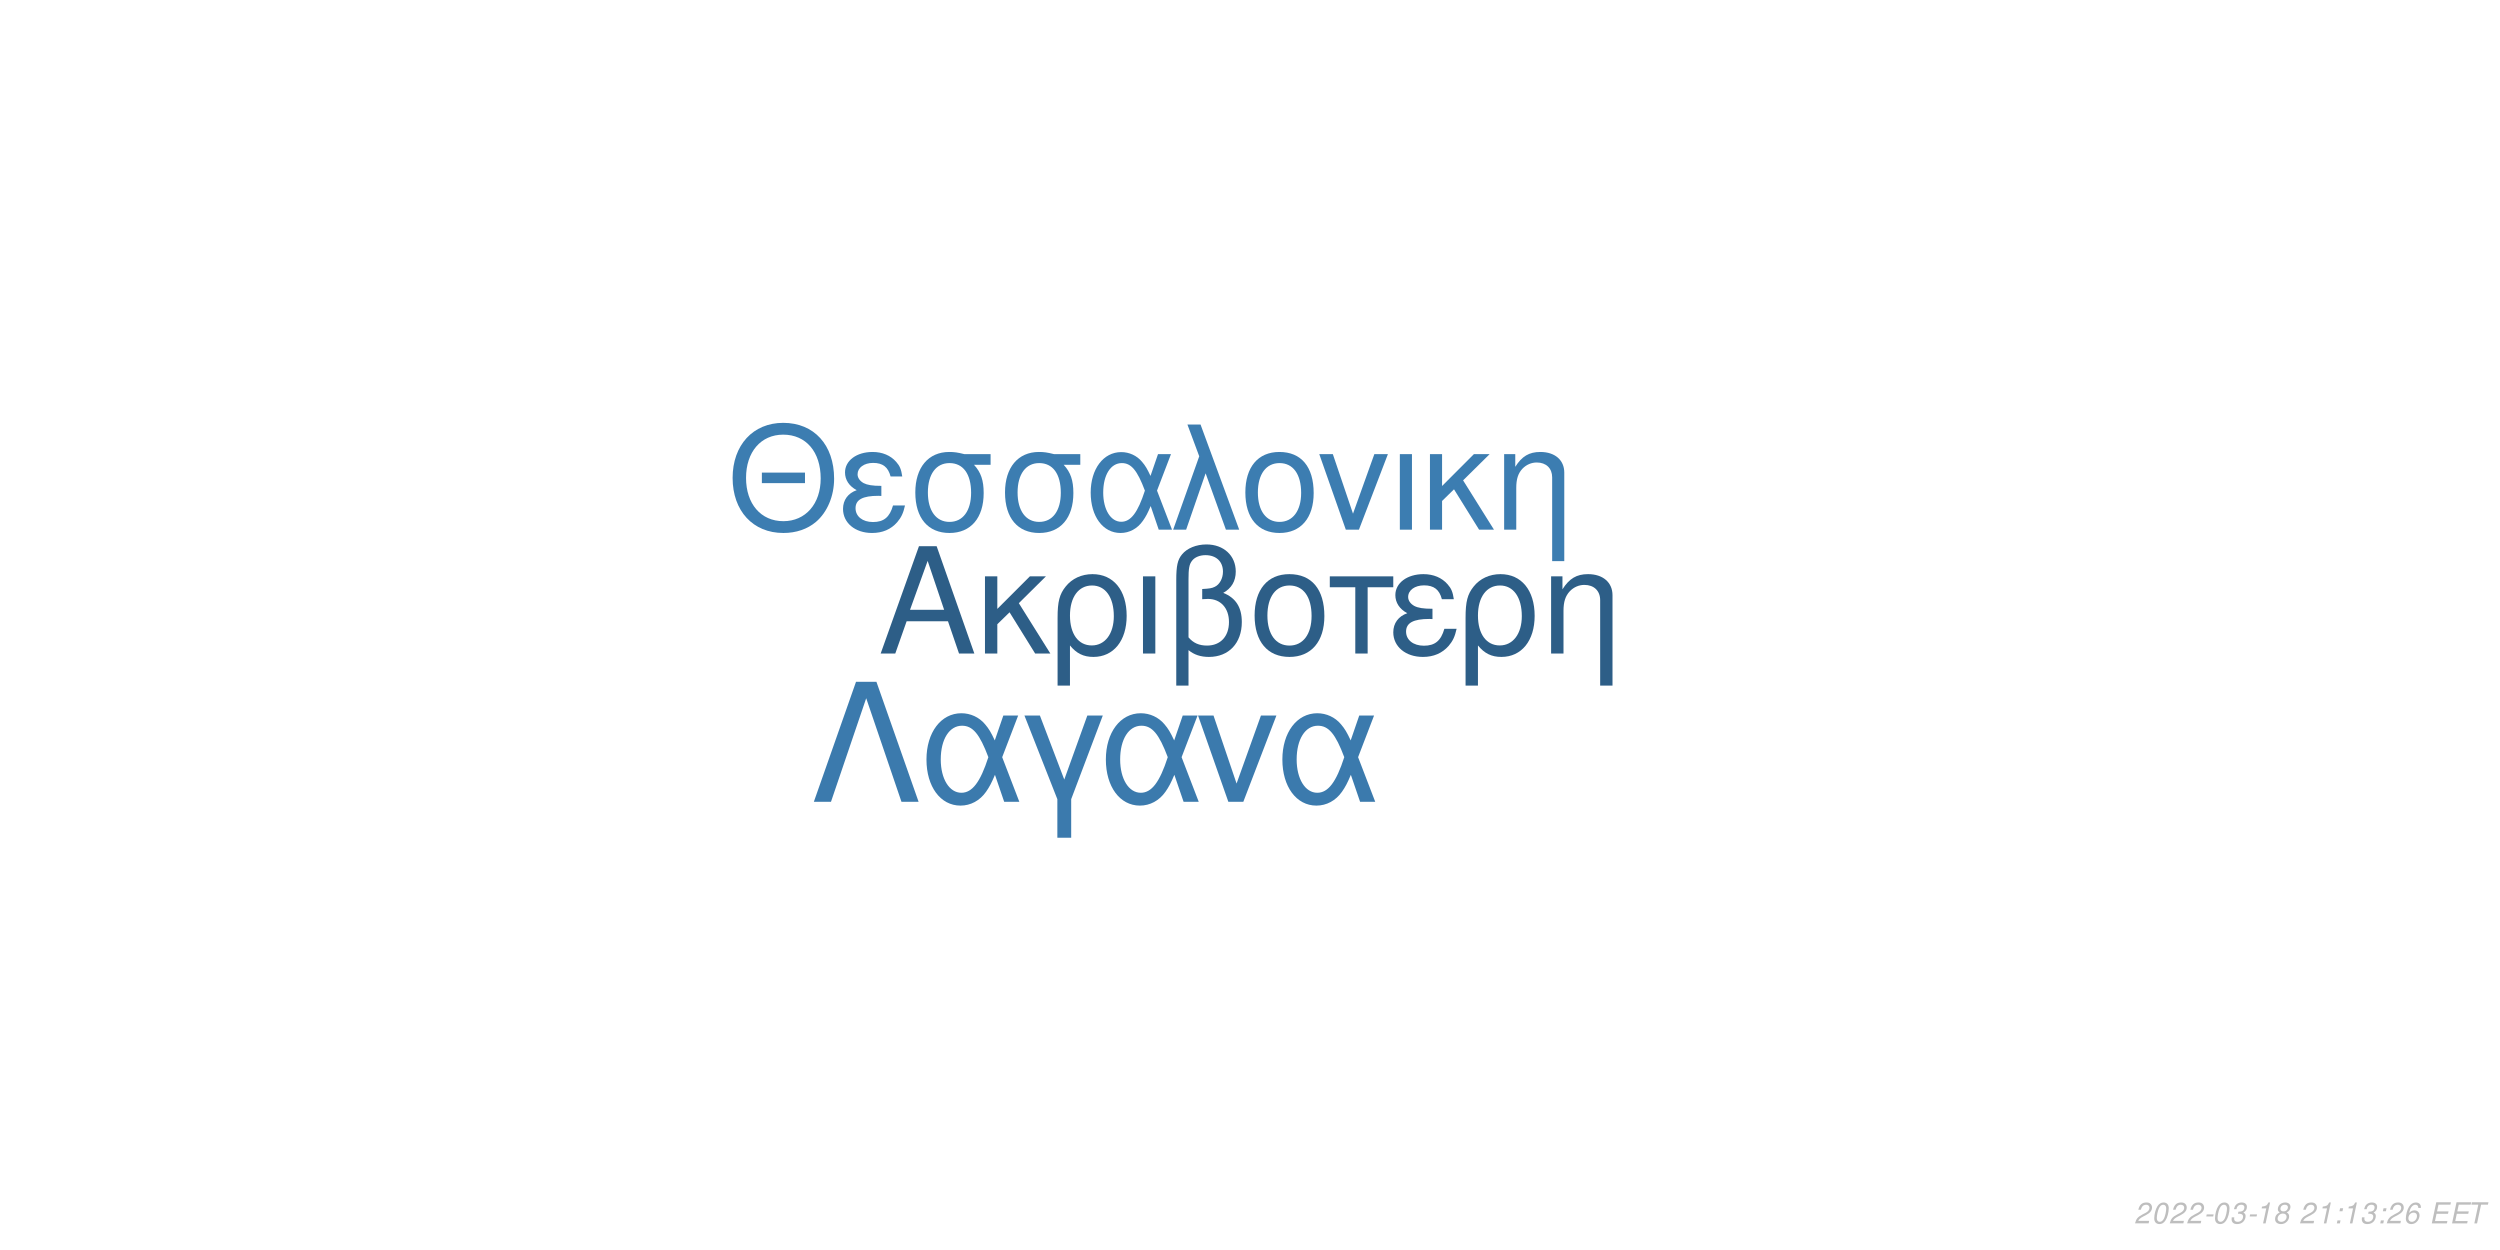
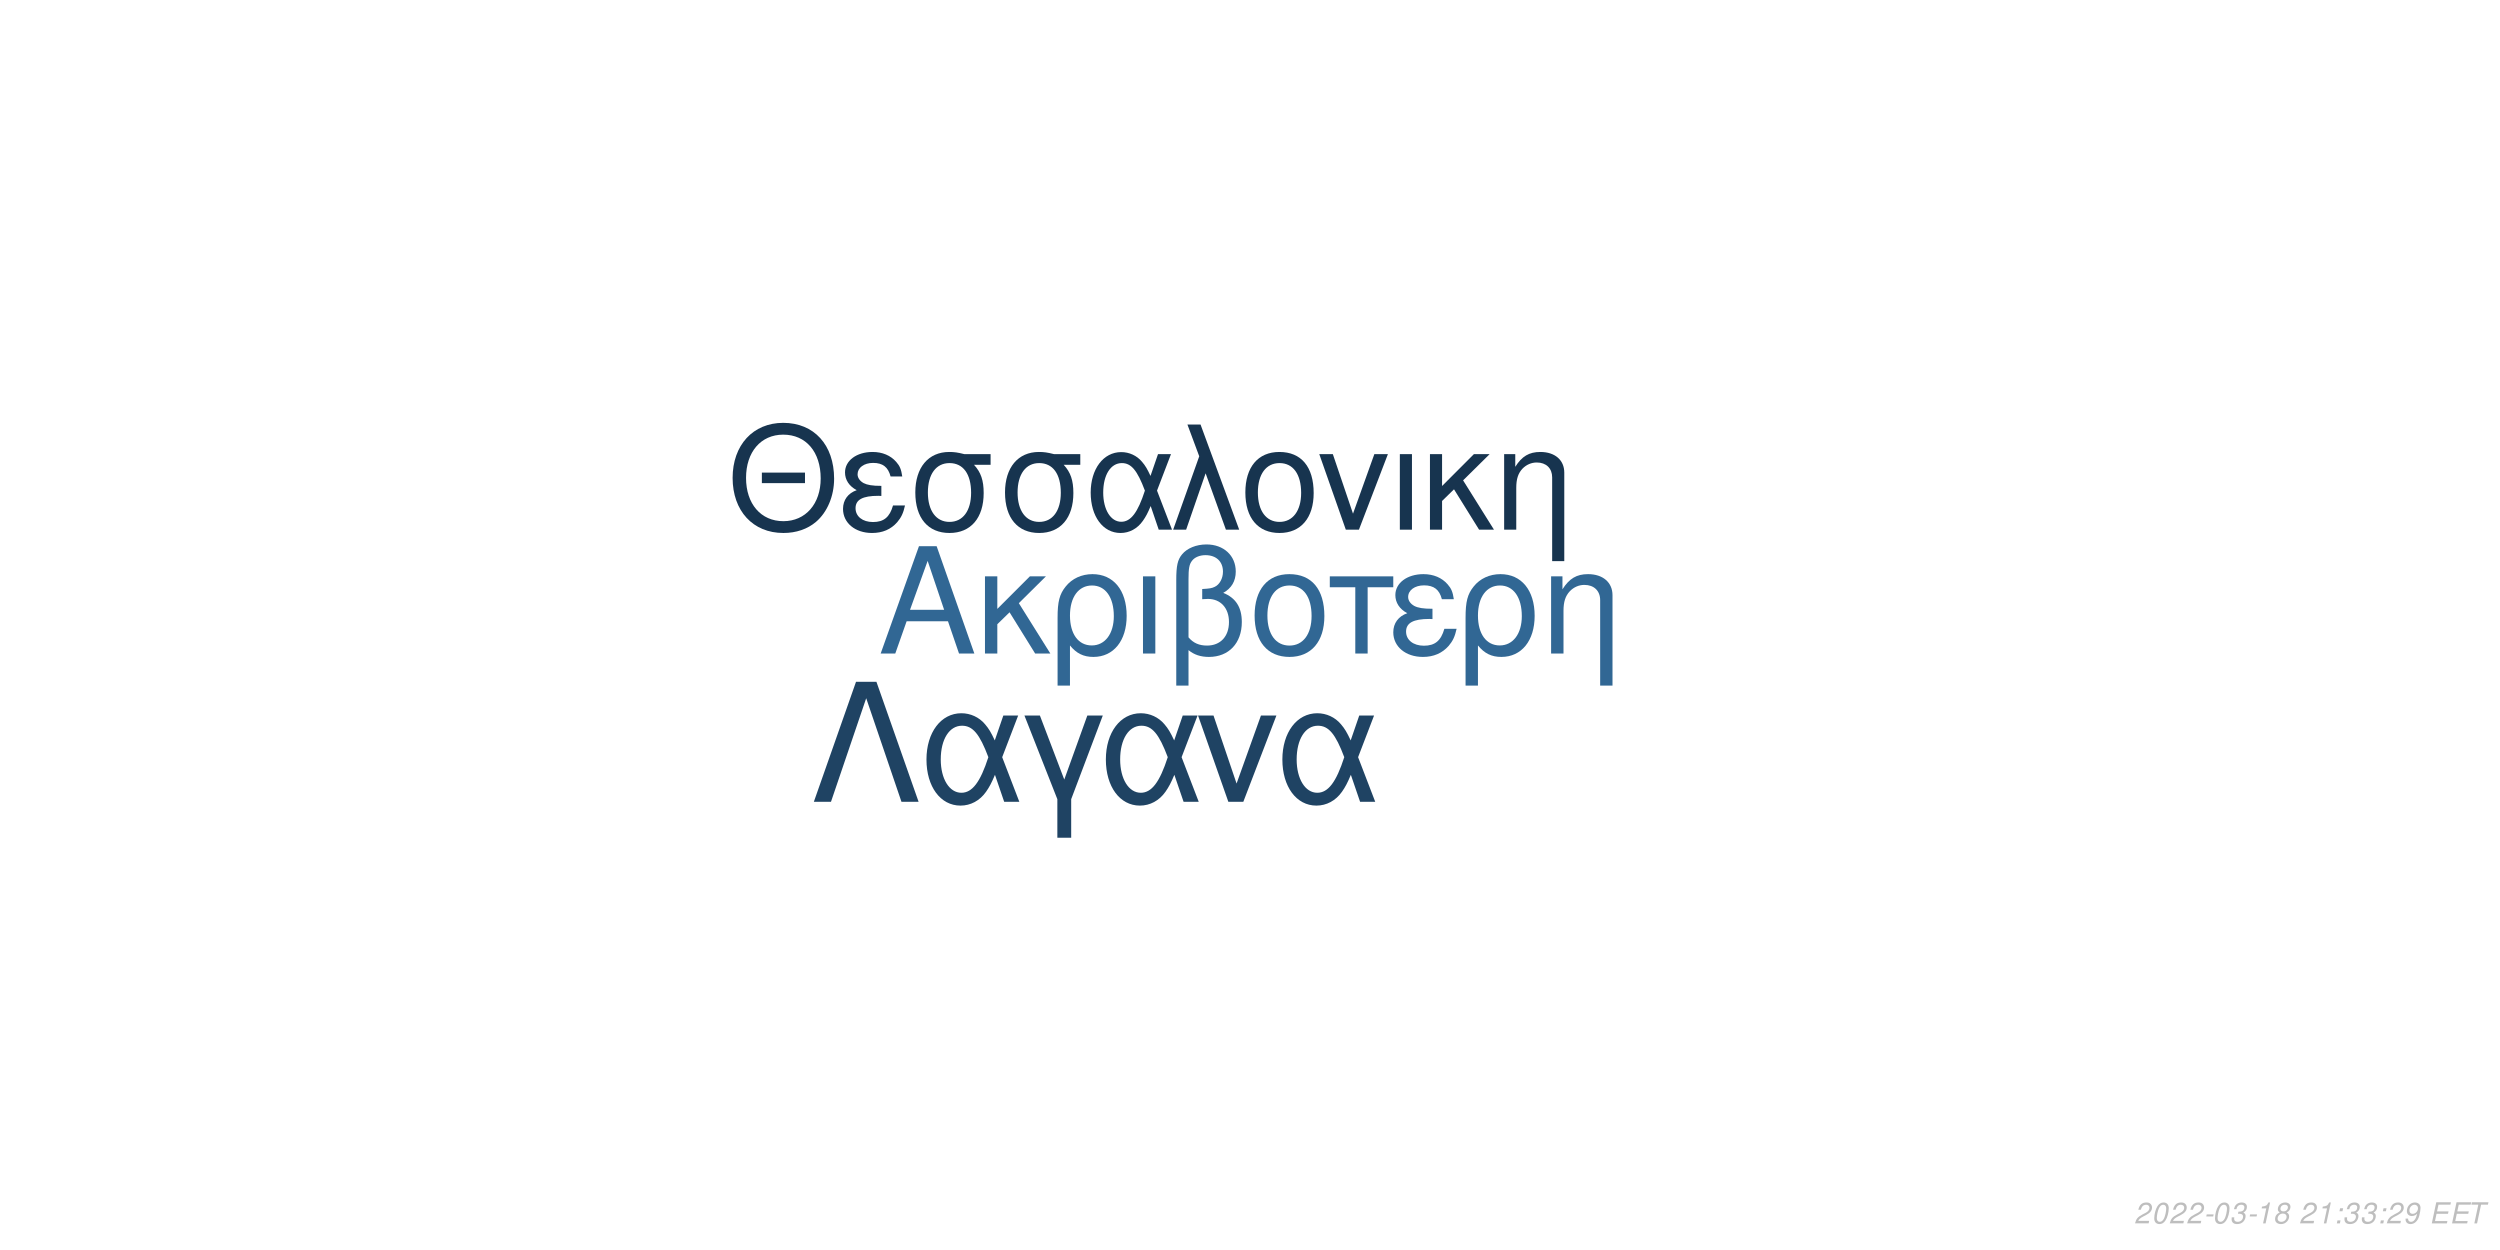
<svg xmlns="http://www.w3.org/2000/svg" xmlns:xlink="http://www.w3.org/1999/xlink" width="864pt" height="432pt" viewBox="0 0 864 432" version="1.1">
  <defs>
    <g>
      <symbol overflow="visible" id="glyph0-0">
        <path style="stroke:none;" d="" />
      </symbol>
      <symbol overflow="visible" id="glyph0-1">
        <path style="stroke:none;" d="M 24.125 -11.141 L 27.938 0 L 33.234 0 L 20.203 -37.094 L 14.094 -37.094 L 0.859 0 L 5.906 0 L 9.828 -11.141 Z M 22.797 -15.109 L 11 -15.109 L 17.094 -32.016 Z M 22.797 -15.109 " />
      </symbol>
      <symbol overflow="visible" id="glyph0-2">
        <path style="stroke:none;" d="M 7.172 -15.422 L 7.172 -26.672 L 2.906 -26.672 L 2.906 0 L 7.172 0 L 7.172 -10.125 L 11.406 -14.25 L 20.25 0 L 25.5 0 L 14.609 -17.406 L 23.969 -26.672 L 18.422 -26.672 Z M 7.172 -15.422 " />
      </symbol>
      <symbol overflow="visible" id="glyph0-3">
        <path style="stroke:none;" d="M 3 11.094 L 7.281 11.094 L 7.281 -2.797 C 9.516 -0.047 11.953 1.172 15.375 1.172 C 22.344 1.172 26.875 -4.422 26.875 -13.031 C 26.875 -21.891 22.297 -27.438 15.062 -27.438 C 11.297 -27.438 7.984 -25.906 5.797 -23.156 C 3.672 -20.516 3 -17.969 3 -12.359 Z M 14.906 -23.516 C 19.547 -23.516 22.438 -19.438 22.438 -12.922 C 22.438 -6.812 19.391 -2.797 14.812 -2.797 C 10.172 -2.797 7.281 -6.766 7.281 -13.125 C 7.281 -19.484 10.234 -23.516 14.906 -23.516 Z M 14.906 -23.516 " />
      </symbol>
      <symbol overflow="visible" id="glyph0-4">
        <path style="stroke:none;" d="M 3.516 0 L 7.781 0 L 7.781 -26.672 L 3.516 -26.672 Z M 3.516 0 " />
      </symbol>
      <symbol overflow="visible" id="glyph0-5">
        <path style="stroke:none;" d="M 4.016 11.094 L 8.25 11.094 L 8.25 -1.172 C 10.172 0.406 12.422 1.172 15.312 1.172 C 22.188 1.172 26.672 -3.609 26.672 -10.891 C 26.672 -15.984 24.578 -19.234 20.25 -20.969 C 23.109 -22.547 24.578 -25.031 24.578 -28.344 C 24.578 -33.844 20.406 -37.703 14.453 -37.703 C 10.938 -37.703 7.734 -36.391 6 -34.25 C 4.484 -32.422 4.016 -30.328 4.016 -25.391 Z M 8.25 -25.656 C 8.25 -29.359 8.5 -30.844 9.469 -32.062 C 10.375 -33.281 12.156 -34 14.094 -34 C 17.812 -34 20.156 -31.812 20.156 -28.297 C 20.156 -25.953 18.984 -23.812 17.297 -23.047 C 16.281 -22.547 15.469 -22.438 12.984 -22.297 L 12.984 -18.781 C 13.734 -18.828 14.344 -18.875 14.969 -18.875 C 19.344 -18.875 22.234 -15.719 22.234 -10.891 C 22.234 -5.906 19.281 -2.75 14.656 -2.75 C 11.953 -2.75 9.922 -3.609 8.25 -5.594 Z M 8.25 -25.656 " />
      </symbol>
      <symbol overflow="visible" id="glyph0-6">
        <path style="stroke:none;" d="M 14.094 -27.438 C 6.562 -27.438 2.094 -22.094 2.094 -13.125 C 2.094 -4.125 6.562 1.172 14.141 1.172 C 21.672 1.172 26.203 -4.172 26.203 -12.922 C 26.203 -22.188 21.828 -27.438 14.094 -27.438 Z M 14.141 -23.516 C 18.938 -23.516 21.781 -19.594 21.781 -12.984 C 21.781 -6.672 18.828 -2.75 14.141 -2.75 C 9.422 -2.75 6.516 -6.672 6.516 -13.125 C 6.516 -19.594 9.422 -23.516 14.141 -23.516 Z M 14.141 -23.516 " />
      </symbol>
      <symbol overflow="visible" id="glyph0-7">
        <path style="stroke:none;" d="M 7.891 0 L 12.156 0 L 12.156 -22.906 L 21.016 -22.906 L 21.016 -26.672 L -0.922 -26.672 L -0.922 -22.906 L 7.891 -22.906 Z M 7.891 0 " />
      </symbol>
      <symbol overflow="visible" id="glyph0-8">
        <path style="stroke:none;" d="M 14.562 -15.469 C 11.344 -15.469 9.562 -15.781 8.297 -16.438 C 6.922 -17.203 6.156 -18.328 6.156 -19.547 C 6.156 -21.891 8.453 -23.562 11.656 -23.562 C 15.062 -23.562 16.953 -22.094 17.812 -18.781 L 21.938 -18.781 C 21.578 -21.266 21.062 -22.5 19.797 -23.922 C 17.812 -26.203 14.906 -27.438 11.453 -27.438 C 5.797 -27.438 1.734 -24.375 1.734 -20.203 C 1.734 -17.609 3.156 -15.375 5.859 -13.938 C 2.797 -12.875 1.016 -10.484 1.016 -7.328 C 1.016 -2.391 5.297 1.172 11.25 1.172 C 14.969 1.172 17.906 -0.109 20.156 -2.641 C 21.578 -4.328 22.297 -5.797 22.906 -8.547 L 18.672 -8.547 C 17.5 -4.422 15.422 -2.703 11.609 -2.703 C 7.938 -2.703 5.438 -4.688 5.438 -7.578 C 5.438 -10.578 7.938 -11.953 13.484 -11.953 C 13.641 -11.953 14.094 -11.953 14.562 -11.906 Z M 14.562 -15.469 " />
      </symbol>
      <symbol overflow="visible" id="glyph0-9">
        <path style="stroke:none;" d="M 3.562 -26.672 L 3.562 0 L 7.844 0 L 7.844 -14.703 C 7.844 -17.906 8.5 -19.891 10.031 -21.531 C 11.406 -22.953 13.188 -23.719 15.062 -23.719 C 18.375 -23.719 20.516 -21.672 20.516 -18.469 L 20.516 11.094 L 24.781 11.094 L 24.781 -20.156 C 24.781 -24.578 21.469 -27.438 16.328 -27.438 C 12.359 -27.438 9.828 -25.906 7.484 -22.188 L 7.484 -26.672 Z M 3.562 -26.672 " />
      </symbol>
      <symbol overflow="visible" id="glyph1-0">
        <path style="stroke:none;" d="" />
      </symbol>
      <symbol overflow="visible" id="glyph1-1">
        <path style="stroke:none;" d="M 26.859 -19.734 L 11.953 -19.734 L 11.953 -16.094 L 26.859 -16.094 Z M 19.328 -36.922 C 8.922 -36.922 1.844 -29.25 1.844 -17.891 C 1.844 -6.484 8.875 1.141 19.391 1.141 C 23.812 1.141 27.703 -0.203 30.641 -2.688 C 34.578 -6.031 36.922 -11.656 36.922 -17.594 C 36.922 -29.297 30 -36.922 19.328 -36.922 Z M 19.328 -32.844 C 27.203 -32.844 32.281 -26.906 32.281 -17.688 C 32.281 -8.922 27.062 -2.938 19.391 -2.938 C 11.609 -2.938 6.484 -8.922 6.484 -17.891 C 6.484 -26.859 11.609 -32.844 19.328 -32.844 Z M 19.328 -32.844 " />
      </symbol>
      <symbol overflow="visible" id="glyph1-2">
        <path style="stroke:none;" d="M 14.25 -15.141 C 11.109 -15.141 9.375 -15.453 8.125 -16.094 C 6.781 -16.844 6.031 -17.938 6.031 -19.141 C 6.031 -21.422 8.266 -23.078 11.406 -23.078 C 14.75 -23.078 16.594 -21.625 17.438 -18.391 L 21.469 -18.391 C 21.125 -20.828 20.625 -22.031 19.391 -23.422 C 17.438 -25.656 14.594 -26.859 11.219 -26.859 C 5.688 -26.859 1.688 -23.875 1.688 -19.781 C 1.688 -17.234 3.094 -15.047 5.734 -13.656 C 2.734 -12.609 1 -10.266 1 -7.172 C 1 -2.344 5.188 1.141 11.016 1.141 C 14.656 1.141 17.547 -0.094 19.734 -2.594 C 21.125 -4.234 21.828 -5.688 22.422 -8.375 L 18.281 -8.375 C 17.141 -4.328 15.094 -2.641 11.359 -2.641 C 7.766 -2.641 5.328 -4.578 5.328 -7.422 C 5.328 -10.359 7.766 -11.703 13.203 -11.703 C 13.359 -11.703 13.797 -11.703 14.25 -11.656 Z M 14.25 -15.141 " />
      </symbol>
      <symbol overflow="visible" id="glyph1-3">
        <path style="stroke:none;" d="M 29 -26.109 L 19.938 -26.109 C 17.594 -26.703 16.438 -26.859 14.703 -26.859 C 7.469 -26.859 2.984 -21.469 2.984 -12.859 C 2.984 -4.031 7.375 1.141 14.797 1.141 C 22.172 1.141 26.609 -4.078 26.609 -12.656 C 26.609 -17.047 25.656 -19.828 23.266 -22.422 L 29 -22.422 Z M 14.797 -23.016 C 19.531 -23.016 22.266 -19.234 22.266 -12.75 C 22.266 -6.531 19.438 -2.688 14.797 -2.688 C 10.172 -2.688 7.328 -6.531 7.328 -12.859 C 7.328 -19.188 10.172 -23.016 14.797 -23.016 Z M 14.797 -23.016 " />
      </symbol>
      <symbol overflow="visible" id="glyph1-4">
        <path style="stroke:none;" d="M 29.344 -26.109 L 24.859 -26.109 L 22.266 -18.578 C 21.125 -21.031 20.484 -22.125 19.328 -23.469 C 17.547 -25.609 14.906 -26.812 12.156 -26.812 C 5.984 -26.812 1.594 -20.984 1.594 -12.812 C 1.594 -4.578 5.828 1.141 11.906 1.141 C 14.953 1.141 17.734 -0.344 19.625 -3.047 C 20.672 -4.531 21.281 -5.688 22.328 -8.172 L 25.109 0 L 29.703 0 L 24.516 -13.5 Z M 20.328 -13.5 C 17.891 -5.922 15.453 -2.734 12.156 -2.734 C 8.516 -2.734 5.922 -6.922 5.922 -12.812 C 5.922 -18.938 8.516 -23.016 12.359 -23.016 C 15.594 -23.016 17.688 -20.531 20.328 -13.5 Z M 20.328 -13.5 " />
      </symbol>
      <symbol overflow="visible" id="glyph1-5">
        <path style="stroke:none;" d="M 1.094 0 L 5.578 0 L 12.312 -19.484 L 19.328 0 L 23.922 0 L 10.562 -36.328 L 6.031 -36.328 L 10.109 -25.359 Z M 1.094 0 " />
      </symbol>
      <symbol overflow="visible" id="glyph1-6">
        <path style="stroke:none;" d="M 13.797 -26.859 C 6.422 -26.859 2.047 -21.625 2.047 -12.859 C 2.047 -4.031 6.422 1.141 13.859 1.141 C 21.234 1.141 25.656 -4.078 25.656 -12.656 C 25.656 -21.719 21.375 -26.859 13.797 -26.859 Z M 13.859 -23.016 C 18.531 -23.016 21.328 -19.188 21.328 -12.703 C 21.328 -6.531 18.438 -2.688 13.859 -2.688 C 9.219 -2.688 6.375 -6.531 6.375 -12.859 C 6.375 -19.188 9.219 -23.016 13.859 -23.016 Z M 13.859 -23.016 " />
      </symbol>
      <symbol overflow="visible" id="glyph1-7">
        <path style="stroke:none;" d="M 14.297 0 L 24.312 -26.109 L 19.625 -26.109 L 12.25 -5.531 L 5.281 -26.109 L 0.594 -26.109 L 9.766 0 Z M 14.297 0 " />
      </symbol>
      <symbol overflow="visible" id="glyph1-8">
        <path style="stroke:none;" d="M 3.438 0 L 7.625 0 L 7.625 -26.109 L 3.438 -26.109 Z M 3.438 0 " />
      </symbol>
      <symbol overflow="visible" id="glyph1-9">
        <path style="stroke:none;" d="M 7.031 -15.094 L 7.031 -26.109 L 2.844 -26.109 L 2.844 0 L 7.031 0 L 7.031 -9.922 L 11.156 -13.953 L 19.828 0 L 24.969 0 L 14.297 -17.047 L 23.469 -26.109 L 18.031 -26.109 Z M 7.031 -15.094 " />
      </symbol>
      <symbol overflow="visible" id="glyph1-10">
        <path style="stroke:none;" d="M 3.484 -26.109 L 3.484 0 L 7.672 0 L 7.672 -14.406 C 7.672 -17.547 8.328 -19.484 9.812 -21.078 C 11.156 -22.469 12.906 -23.219 14.75 -23.219 C 17.984 -23.219 20.078 -21.234 20.078 -18.094 L 20.078 10.859 L 24.266 10.859 L 24.266 -19.734 C 24.266 -24.062 21.031 -26.859 16 -26.859 C 12.109 -26.859 9.609 -25.359 7.328 -21.719 L 7.328 -26.109 Z M 3.484 -26.109 " />
      </symbol>
      <symbol overflow="visible" id="glyph2-0">
        <path style="stroke:none;" d="" />
      </symbol>
      <symbol overflow="visible" id="glyph2-1">
        <path style="stroke:none;" d="M 22.531 -41.484 L 15.484 -41.484 L 0.906 0 L 6.828 0 L 19 -35.797 L 31.188 0 L 37.109 0 Z M 22.531 -41.484 " />
      </symbol>
      <symbol overflow="visible" id="glyph2-2">
        <path style="stroke:none;" d="M 33.516 -29.812 L 28.391 -29.812 L 25.438 -21.219 C 24.125 -24.016 23.391 -25.266 22.078 -26.797 C 20.031 -29.25 17.016 -30.609 13.891 -30.609 C 6.828 -30.609 1.828 -23.953 1.828 -14.625 C 1.828 -5.234 6.656 1.312 13.594 1.312 C 17.078 1.312 20.266 -0.391 22.422 -3.469 C 23.609 -5.172 24.297 -6.484 25.5 -9.328 L 28.688 0 L 33.922 0 L 28 -15.422 Z M 23.219 -15.422 C 20.422 -6.766 17.641 -3.125 13.891 -3.125 C 9.734 -3.125 6.766 -7.906 6.766 -14.625 C 6.766 -21.625 9.734 -26.297 14.109 -26.297 C 17.812 -26.297 20.203 -23.453 23.219 -15.422 Z M 23.219 -15.422 " />
      </symbol>
      <symbol overflow="visible" id="glyph2-3">
        <path style="stroke:none;" d="M 12.062 12.406 L 16.844 12.406 L 16.844 -0.906 L 27.766 -29.812 L 22.422 -29.812 L 14.453 -7.688 L 6.031 -29.812 L 0.688 -29.812 L 12.062 -0.906 Z M 12.062 12.406 " />
      </symbol>
      <symbol overflow="visible" id="glyph2-4">
        <path style="stroke:none;" d="M 16.328 0 L 27.766 -29.812 L 22.422 -29.812 L 14 -6.312 L 6.031 -29.812 L 0.688 -29.812 L 11.156 0 Z M 16.328 0 " />
      </symbol>
      <symbol overflow="visible" id="glyph3-0">
        <path style="stroke:none;" d="" />
      </symbol>
      <symbol overflow="visible" id="glyph3-1">
        <path style="stroke:none;" d="M 5.234 -0.875 L 1.469 -0.875 C 1.641 -1.375 2.203 -1.891 3.109 -2.344 L 4.234 -2.938 C 5.562 -3.625 6.219 -4.469 6.219 -5.484 C 6.219 -5.938 6.062 -6.359 5.797 -6.656 C 5.469 -7.047 4.984 -7.234 4.312 -7.234 C 2.766 -7.234 1.891 -6.453 1.484 -4.734 L 2.375 -4.734 C 2.484 -5.188 2.609 -5.484 2.797 -5.75 C 3.094 -6.203 3.609 -6.453 4.188 -6.453 C 4.891 -6.453 5.344 -6.031 5.344 -5.375 C 5.344 -4.703 4.859 -4.094 4.016 -3.656 L 2.984 -3.125 C 1.234 -2.188 0.797 -1.656 0.344 -0.016 L 5.047 -0.016 Z M 5.234 -0.875 " />
      </symbol>
      <symbol overflow="visible" id="glyph3-2">
        <path style="stroke:none;" d="M 4.203 -7.234 C 3.375 -7.234 2.688 -6.812 2.125 -5.984 C 1.484 -5.047 0.984 -3.188 0.984 -1.734 C 0.984 -1.109 1.172 -0.562 1.484 -0.266 C 1.797 0.047 2.281 0.234 2.766 0.234 C 3.625 0.234 4.281 -0.156 4.859 -1.016 C 5.516 -1.953 6 -3.797 6 -5.266 C 6 -6.5 5.328 -7.234 4.203 -7.234 Z M 4.094 -6.453 C 4.734 -6.453 5.125 -5.984 5.125 -5.156 C 5.125 -4.203 4.781 -2.625 4.406 -1.812 C 3.984 -0.938 3.516 -0.547 2.875 -0.547 C 2.25 -0.547 1.875 -1.031 1.875 -1.828 C 1.875 -2.797 2.203 -4.344 2.594 -5.203 C 2.984 -6.047 3.453 -6.453 4.094 -6.453 Z M 4.094 -6.453 " />
      </symbol>
      <symbol overflow="visible" id="glyph3-3">
        <path style="stroke:none;" d="M 3.516 -3.125 L 1.125 -3.125 L 0.969 -2.406 L 3.359 -2.406 Z M 3.516 -3.125 " />
      </symbol>
      <symbol overflow="visible" id="glyph3-4">
        <path style="stroke:none;" d="M 2.922 -3.312 C 3.125 -3.344 3.234 -3.344 3.375 -3.344 C 4.203 -3.344 4.688 -3 4.688 -2.406 C 4.688 -1.312 3.906 -0.547 2.781 -0.547 C 2.047 -0.547 1.594 -0.938 1.594 -1.562 C 1.594 -1.719 1.609 -1.844 1.656 -2.094 L 0.766 -2.094 C 0.734 -1.797 0.719 -1.641 0.719 -1.469 C 0.719 -0.375 1.406 0.234 2.641 0.234 C 3.547 0.234 4.297 -0.078 4.812 -0.656 C 5.266 -1.156 5.562 -1.875 5.562 -2.547 C 5.562 -3.125 5.344 -3.453 4.797 -3.734 C 5.641 -4.234 6.016 -4.844 6.016 -5.734 C 6.016 -6.656 5.312 -7.234 4.203 -7.234 C 3.375 -7.234 2.672 -6.938 2.188 -6.375 C 1.891 -6.031 1.703 -5.641 1.516 -4.906 L 2.391 -4.906 C 2.5 -5.359 2.594 -5.594 2.734 -5.812 C 3.047 -6.234 3.516 -6.453 4.078 -6.453 C 4.734 -6.453 5.141 -6.125 5.141 -5.578 C 5.141 -5.188 5.016 -4.797 4.797 -4.547 C 4.516 -4.234 4 -4.062 3.266 -4.062 L 3.078 -4.062 Z M 2.922 -3.312 " />
      </symbol>
      <symbol overflow="visible" id="glyph3-5">
        <path style="stroke:none;" d="M 3.703 -5.188 L 2.594 0 L 3.469 0 L 5.016 -7.234 L 4.438 -7.234 C 3.906 -6.156 3.688 -6.016 2.234 -5.812 L 2.109 -5.188 Z M 3.703 -5.188 " />
      </symbol>
      <symbol overflow="visible" id="glyph3-6">
        <path style="stroke:none;" d="M 4.766 -3.797 C 5.078 -3.969 5.234 -4.078 5.438 -4.234 C 5.812 -4.594 6.062 -5.172 6.062 -5.734 C 6.062 -6.625 5.344 -7.234 4.266 -7.234 C 2.812 -7.234 1.703 -6.219 1.703 -4.875 C 1.703 -4.406 1.875 -4.125 2.359 -3.812 C 1.297 -3.312 0.75 -2.516 0.75 -1.469 C 0.75 -0.438 1.547 0.234 2.812 0.234 C 3.656 0.234 4.359 -0.094 4.938 -0.734 C 5.359 -1.234 5.609 -1.859 5.609 -2.438 C 5.609 -3.047 5.312 -3.516 4.766 -3.797 Z M 4.109 -6.453 C 4.797 -6.453 5.188 -6.125 5.188 -5.578 C 5.188 -5.266 5.062 -4.922 4.859 -4.672 C 4.562 -4.312 4.188 -4.156 3.656 -4.156 C 2.984 -4.156 2.594 -4.453 2.594 -4.984 C 2.594 -5.859 3.203 -6.453 4.109 -6.453 Z M 3.453 -3.406 C 4.234 -3.406 4.734 -2.984 4.734 -2.312 C 4.734 -1.312 3.922 -0.547 2.875 -0.547 C 2.125 -0.547 1.625 -0.969 1.625 -1.625 C 1.625 -2.609 2.438 -3.406 3.453 -3.406 Z M 3.453 -3.406 " />
      </symbol>
      <symbol overflow="visible" id="glyph3-7">
        <path style="stroke:none;" d="" />
      </symbol>
      <symbol overflow="visible" id="glyph3-8">
        <path style="stroke:none;" d="M 2.359 -1.031 L 1.312 -1.031 L 1.094 0 L 2.141 0 Z M 3.266 -5.234 L 2.219 -5.234 L 2 -4.203 L 3.047 -4.203 Z M 3.266 -5.234 " />
      </symbol>
      <symbol overflow="visible" id="glyph3-9">
-         <path style="stroke:none;" d="M 6.125 -5.344 L 6.141 -5.625 C 6.141 -6.609 5.453 -7.234 4.391 -7.234 C 3.438 -7.234 2.641 -6.719 2.016 -5.703 C 1.422 -4.781 0.938 -2.953 0.938 -1.688 C 0.938 -0.516 1.688 0.234 2.859 0.234 C 3.703 0.234 4.438 -0.156 5 -0.875 C 5.406 -1.422 5.672 -2.156 5.672 -2.766 C 5.672 -3.812 4.969 -4.5 3.906 -4.5 C 3.234 -4.5 2.672 -4.234 2.094 -3.625 C 2.406 -5.375 3.234 -6.453 4.25 -6.453 C 4.703 -6.453 5.062 -6.234 5.172 -5.844 C 5.203 -5.719 5.234 -5.578 5.25 -5.344 Z M 3.656 -3.734 C 4.344 -3.734 4.797 -3.281 4.797 -2.625 C 4.797 -1.469 3.984 -0.547 2.984 -0.547 C 2.297 -0.547 1.812 -1.047 1.812 -1.766 C 1.812 -2.859 2.625 -3.734 3.656 -3.734 Z M 3.656 -3.734 " />
+         <path style="stroke:none;" d="M 0.844 -1.656 C 0.844 -1.547 0.844 -1.438 0.844 -1.375 C 0.844 -0.406 1.531 0.234 2.578 0.234 C 3.203 0.234 3.766 0.016 4.297 -0.438 C 4.938 -1 5.312 -1.656 5.594 -2.719 C 5.844 -3.672 6.016 -4.766 6.016 -5.375 C 6.016 -5.844 5.844 -6.328 5.547 -6.656 C 5.203 -7.031 4.703 -7.234 4.062 -7.234 C 2.516 -7.234 1.297 -5.938 1.297 -4.266 C 1.297 -3.203 1.984 -2.547 3.047 -2.547 C 3.484 -2.547 3.953 -2.672 4.281 -2.891 C 4.406 -2.984 4.547 -3.078 4.828 -3.344 C 4.438 -1.484 3.703 -0.547 2.703 -0.547 C 2.109 -0.547 1.719 -0.938 1.719 -1.547 L 1.719 -1.656 Z M 3.953 -6.453 C 4.625 -6.453 5.141 -5.953 5.141 -5.281 C 5.141 -4.188 4.312 -3.312 3.297 -3.312 C 2.594 -3.312 2.172 -3.734 2.172 -4.453 C 2.172 -5.562 2.984 -6.453 3.953 -6.453 Z M 3.953 -6.453 " />
      </symbol>
      <symbol overflow="visible" id="glyph3-10">
        <path style="stroke:none;" d="M 2.547 -3.312 L 6.5 -3.312 L 6.688 -4.141 L 2.719 -4.141 L 3.219 -6.469 L 7.344 -6.469 L 7.516 -7.297 L 2.453 -7.297 L 0.906 0 L 6.125 0 L 6.297 -0.812 L 2.016 -0.812 Z M 2.547 -3.312 " />
      </symbol>
      <symbol overflow="visible" id="glyph3-11">
        <path style="stroke:none;" d="M 4.938 -6.469 L 7.312 -6.469 L 7.484 -7.297 L 1.75 -7.297 L 1.578 -6.469 L 3.984 -6.469 L 2.609 0 L 3.547 0 Z M 4.938 -6.469 " />
      </symbol>
    </g>
  </defs>
  <g id="surface1">
    <rect x="0" y="0" width="864" height="432" style="fill:rgb(100%,100%,100%);fill-opacity:1;stroke:none;" />
-     <g style="fill:rgb(17.647%,36.863%,52.941%);fill-opacity:1;">
+     <g style="fill:rgb(19.216%,40.392%,58.039%);fill-opacity:1;">
      <use xlink:href="#glyph0-1" x="303.5" y="225.861" />
      <use xlink:href="#glyph0-2" x="337.5" y="225.861" />
      <use xlink:href="#glyph0-3" x="362.5" y="225.861" />
      <use xlink:href="#glyph0-4" x="391.5" y="225.861" />
      <use xlink:href="#glyph0-5" x="402.5" y="225.861" />
      <use xlink:href="#glyph0-6" x="431.5" y="225.861" />
      <use xlink:href="#glyph0-7" x="460.5" y="225.861" />
      <use xlink:href="#glyph0-8" x="480.5" y="225.861" />
      <use xlink:href="#glyph0-3" x="503.5" y="225.861" />
      <use xlink:href="#glyph0-9" x="532.5" y="225.861" />
    </g>
-     <g style="fill:rgb(23.529%,49.02%,69.412%);fill-opacity:1;">
+     <g style="fill:rgb(9.02%,20.392%,30.98%);fill-opacity:1;">
      <use xlink:href="#glyph1-1" x="251.348" y="183.058" />
      <use xlink:href="#glyph1-2" x="290.348" y="183.058" />
      <use xlink:href="#glyph1-3" x="313.348" y="183.058" />
      <use xlink:href="#glyph1-3" x="344.348" y="183.058" />
      <use xlink:href="#glyph1-4" x="375.348" y="183.058" />
      <use xlink:href="#glyph1-5" x="404.348" y="183.058" />
      <use xlink:href="#glyph1-6" x="428.348" y="183.058" />
      <use xlink:href="#glyph1-7" x="455.348" y="183.058" />
      <use xlink:href="#glyph1-8" x="480.348" y="183.058" />
      <use xlink:href="#glyph1-9" x="491.348" y="183.058" />
      <use xlink:href="#glyph1-10" x="516.348" y="183.058" />
    </g>
-     <g style="fill:rgb(23.137%,47.843%,67.843%);fill-opacity:1;">
+     <g style="fill:rgb(12.157%,26.275%,38.824%);fill-opacity:1;">
      <use xlink:href="#glyph2-1" x="280.359" y="277.105" />
      <use xlink:href="#glyph2-2" x="318.359" y="277.105" />
      <use xlink:href="#glyph2-3" x="353.359" y="277.105" />
      <use xlink:href="#glyph2-2" x="380.359" y="277.105" />
      <use xlink:href="#glyph2-4" x="413.359" y="277.105" />
      <use xlink:href="#glyph2-2" x="441.359" y="277.105" />
    </g>
    <g style="fill:rgb(74.51%,74.51%,74.51%);fill-opacity:1;">
      <use xlink:href="#glyph3-1" x="737.52" y="422.81" />
      <use xlink:href="#glyph3-2" x="743.52" y="422.81" />
      <use xlink:href="#glyph3-1" x="749.52" y="422.81" />
      <use xlink:href="#glyph3-1" x="755.52" y="422.81" />
      <use xlink:href="#glyph3-3" x="761.52" y="422.81" />
      <use xlink:href="#glyph3-2" x="764.52" y="422.81" />
      <use xlink:href="#glyph3-4" x="770.52" y="422.81" />
      <use xlink:href="#glyph3-3" x="776.52" y="422.81" />
      <use xlink:href="#glyph3-5" x="779.52" y="422.81" />
      <use xlink:href="#glyph3-6" x="785.52" y="422.81" />
      <use xlink:href="#glyph3-7" x="791.52" y="422.81" />
      <use xlink:href="#glyph3-1" x="794.52" y="422.81" />
      <use xlink:href="#glyph3-5" x="800.52" y="422.81" />
      <use xlink:href="#glyph3-8" x="806.52" y="422.81" />
-       <use xlink:href="#glyph3-5" x="809.52" y="422.81" />
+       <use xlink:href="#glyph3-4" x="809.52" y="422.81" />
      <use xlink:href="#glyph3-4" x="815.52" y="422.81" />
      <use xlink:href="#glyph3-8" x="821.52" y="422.81" />
      <use xlink:href="#glyph3-1" x="824.52" y="422.81" />
      <use xlink:href="#glyph3-9" x="830.52" y="422.81" />
      <use xlink:href="#glyph3-7" x="836.52" y="422.81" />
      <use xlink:href="#glyph3-10" x="839.52" y="422.81" />
      <use xlink:href="#glyph3-10" x="846.52" y="422.81" />
      <use xlink:href="#glyph3-11" x="852.52" y="422.81" />
    </g>
  </g>
</svg>
